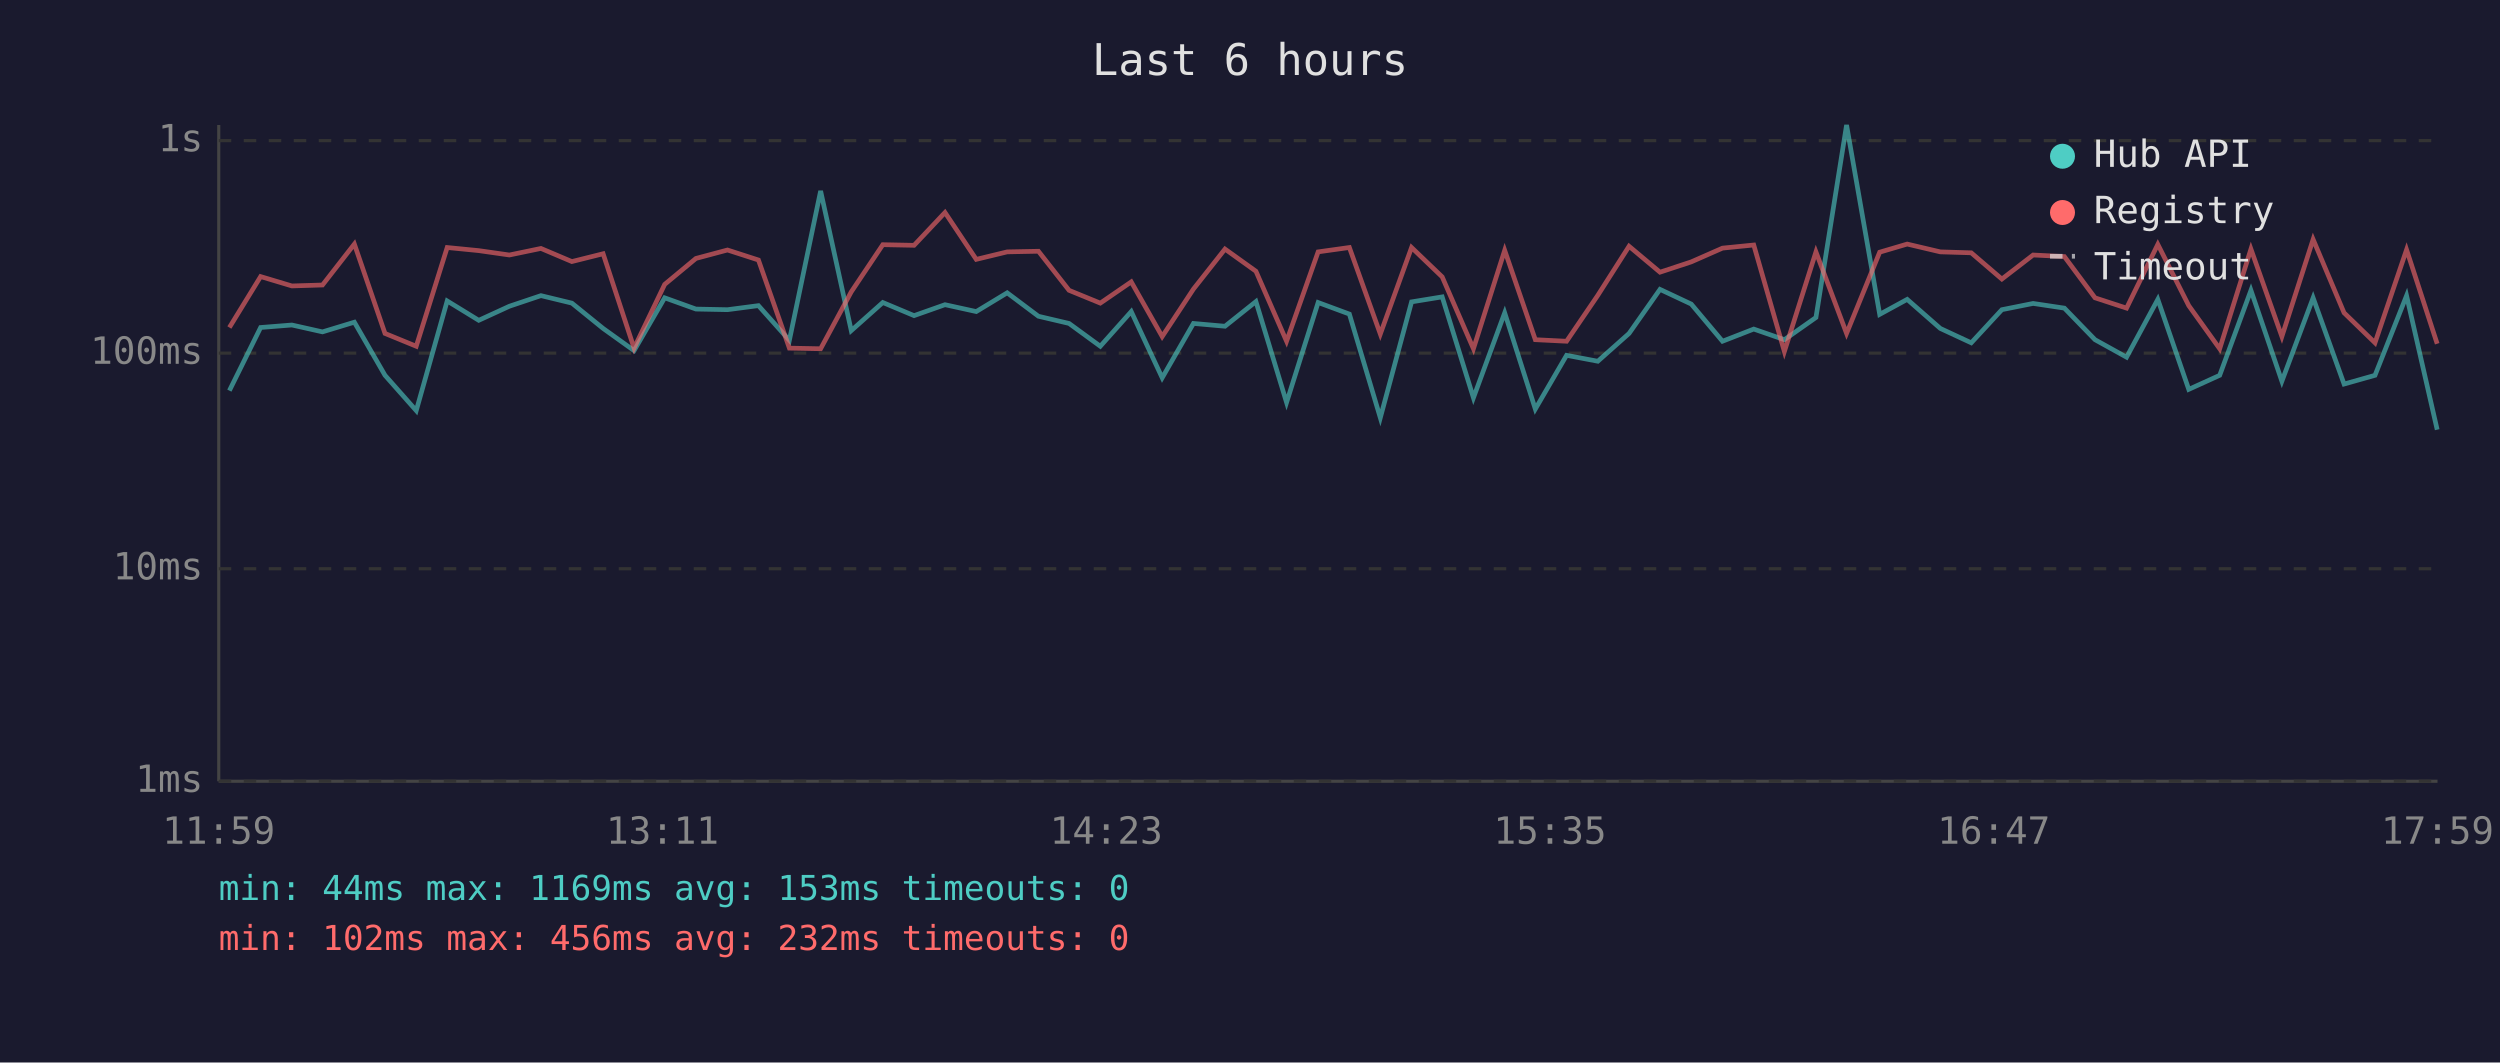
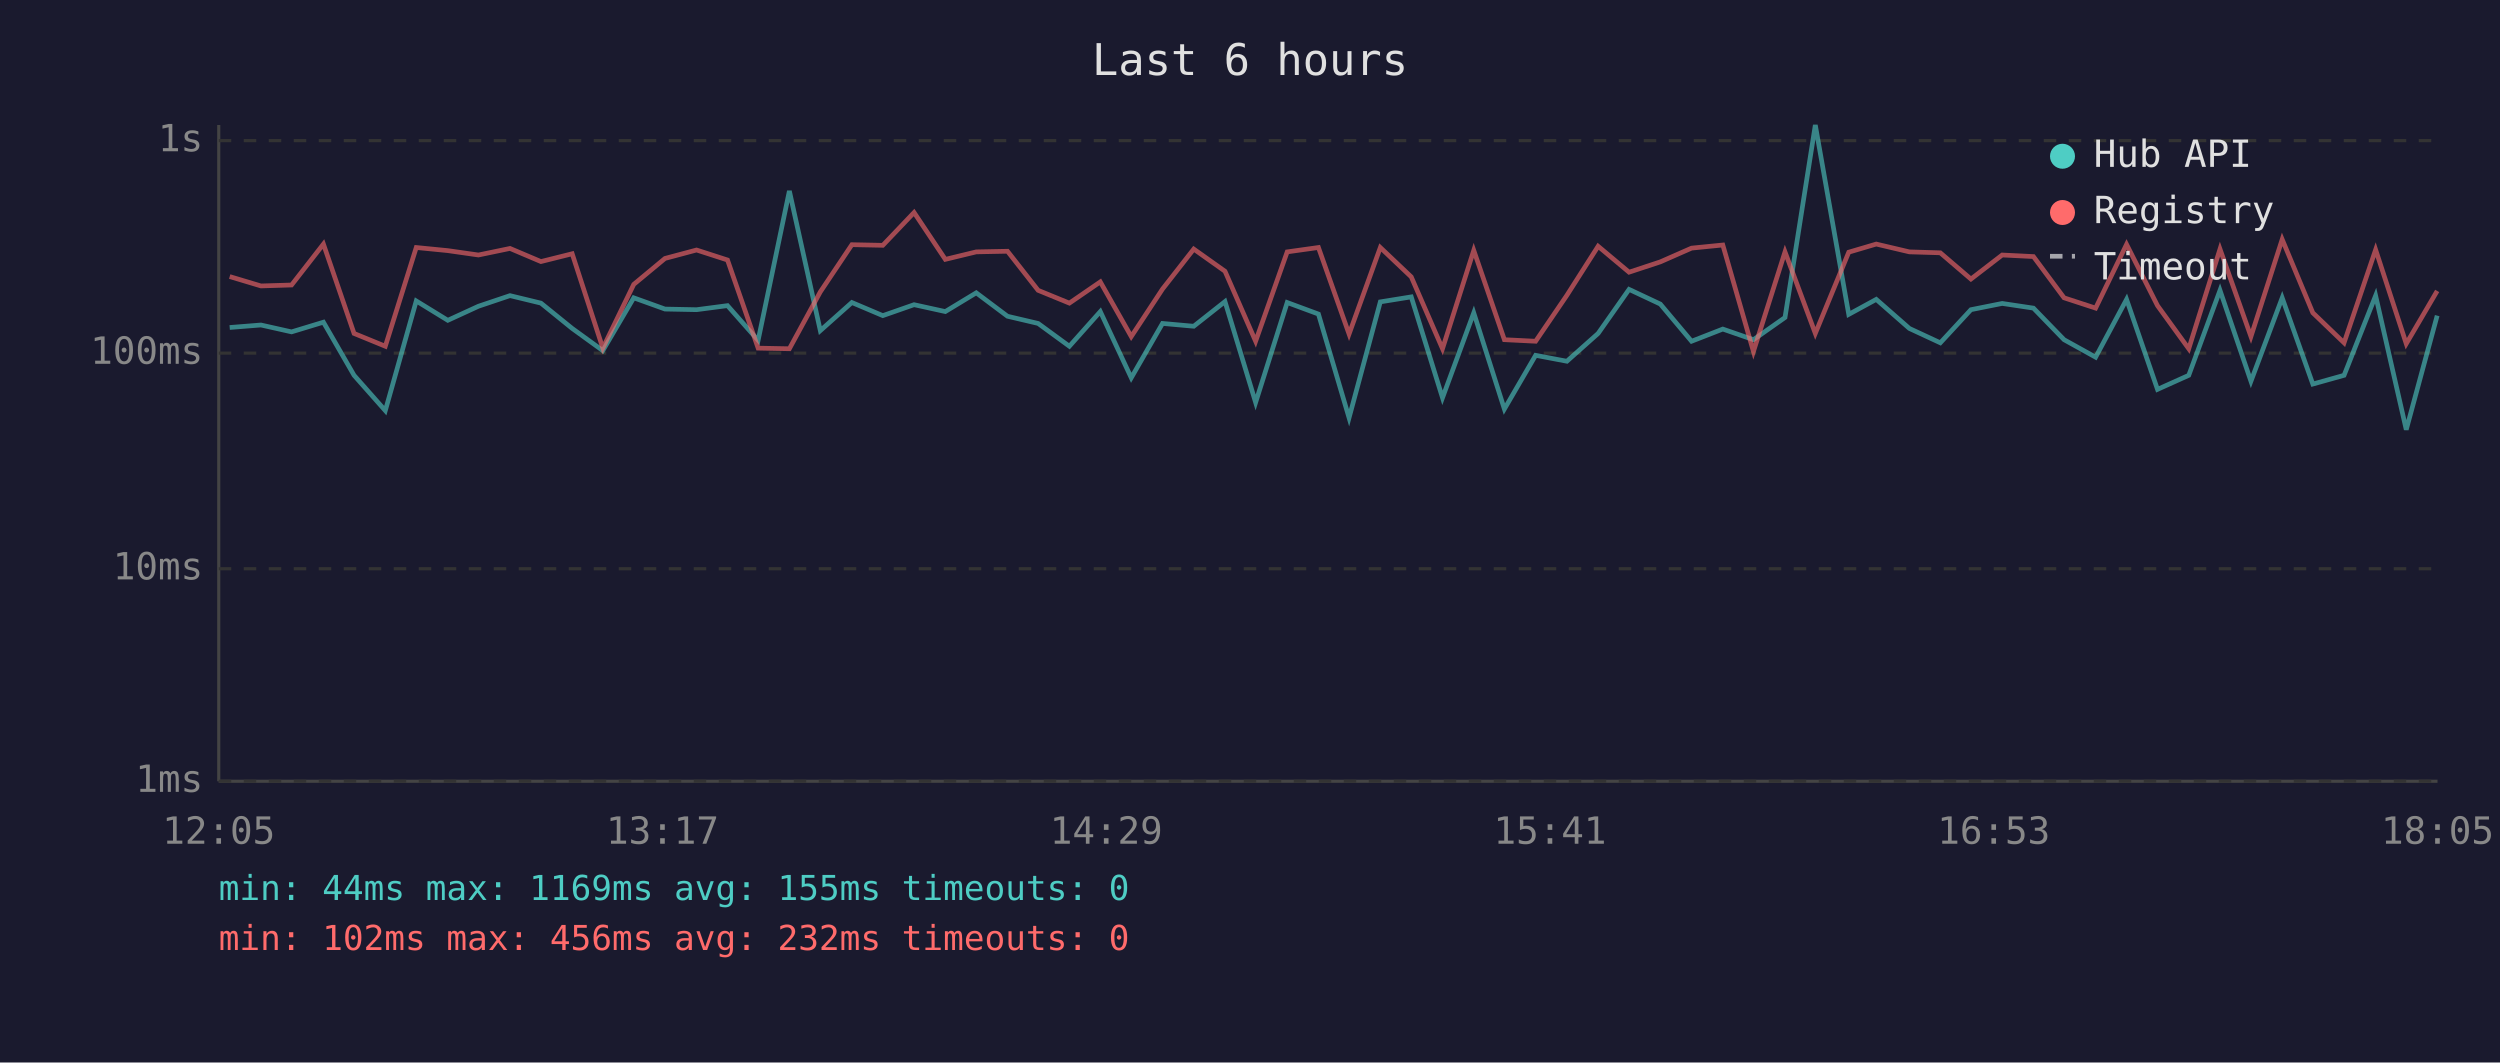
<svg xmlns="http://www.w3.org/2000/svg" viewBox="0 0 800 340" font-family="monospace" font-size="12">
  <rect width="800" height="340" fill="#1a1a2e" />
  <text x="400" y="24" fill="#e0e0e0" font-size="14" text-anchor="middle">Last 6 hours</text>
  <line x1="70" y1="40" x2="70" y2="250" stroke="#444" stroke-width="1" />
  <line x1="70" y1="250" x2="780" y2="250" stroke="#444" stroke-width="1" />
  <line x1="70" y1="250" x2="780" y2="250" stroke="#333" stroke-width="1" stroke-dasharray="4" />
  <text x="65" y="250" fill="#888" text-anchor="end" dominant-baseline="middle">1ms</text>
  <line x1="70" y1="182" x2="780" y2="182" stroke="#333" stroke-width="1" stroke-dasharray="4" />
  <text x="65" y="182" fill="#888" text-anchor="end" dominant-baseline="middle">10ms</text>
  <line x1="70" y1="113" x2="780" y2="113" stroke="#333" stroke-width="1" stroke-dasharray="4" />
  <text x="65" y="113" fill="#888" text-anchor="end" dominant-baseline="middle">100ms</text>
  <line x1="70" y1="45" x2="780" y2="45" stroke="#333" stroke-width="1" stroke-dasharray="4" />
  <text x="65" y="45" fill="#888" text-anchor="end" dominant-baseline="middle">1s</text>
-   <text x="70" y="270" fill="#888" text-anchor="middle">11:59</text>
-   <text x="212" y="270" fill="#888" text-anchor="middle">13:11</text>
-   <text x="354" y="270" fill="#888" text-anchor="middle">14:23</text>
-   <text x="496" y="270" fill="#888" text-anchor="middle">15:35</text>
-   <text x="638" y="270" fill="#888" text-anchor="middle">16:47</text>
-   <text x="780" y="270" fill="#888" text-anchor="middle">17:59</text>
-   <polyline points="73.4,125.0 83.4,104.8 93.4,104.0 103.2,106.2 113.4,103.1 123.2,120.1 133.2,131.4 143.1,96.3 153.2,102.5 163.0,98.0 173.1,94.6 183.0,97.0 193.0,105.1 202.9,112.2 212.7,95.3 222.7,98.9 232.8,99.1 242.7,97.8 252.6,108.9 262.6,61.1 272.4,105.8 282.5,96.8 292.5,101.0 302.4,97.5 312.4,99.7 322.3,93.7 332.3,101.2 342.1,103.5 352.1,110.8 362.0,99.7 371.9,120.9 381.9,103.5 392.0,104.4 401.9,96.5 411.7,128.8 421.8,96.8 431.8,100.5 441.7,133.7 451.7,96.6 461.5,95.0 471.5,127.3 481.5,100.1 491.3,130.9 501.3,113.7 511.3,115.6 521.3,106.7 531.2,92.6 541.2,97.3 551.2,109.2 561.2,105.3 571.0,108.7 581.1,101.6 590.9,40.0 601.5,100.6 610.3,95.8 620.9,105.1 630.8,109.7 640.6,99.1 650.6,97.1 660.6,98.6 670.4,108.7 680.5,114.3 690.5,95.8 700.4,124.6 710.3,120.1 720.3,92.9 730.2,122.0 740.2,95.3 750.1,122.9 760.0,120.1 770.1,94.6 779.9,137.5" fill="none" stroke="#4ecdc4" stroke-width="1.5" opacity="0.6" />
-   <polyline points="73.4,104.8 83.4,88.5 93.4,91.5 103.2,91.2 113.4,78.1 123.2,106.7 133.2,110.8 143.1,79.2 153.2,80.2 163.0,81.6 173.1,79.5 183.0,83.7 193.0,81.2 202.9,111.4 212.7,91.0 222.7,82.7 232.8,80.0 242.7,83.2 252.6,111.4 262.6,111.6 272.4,93.4 282.5,78.3 292.5,78.5 302.4,68.0 312.4,83.0 322.3,80.6 332.3,80.4 342.1,92.9 352.1,97.0 362.0,90.2 371.9,107.7 381.9,92.5 392.0,79.7 401.9,86.8 411.7,109.2 421.8,80.6 431.8,79.2 441.7,106.9 451.7,79.2 461.5,88.6 471.5,111.6 481.5,80.1 491.3,108.7 501.3,109.2 511.3,94.5 521.3,78.8 531.2,87.1 541.2,83.8 551.2,79.4 561.2,78.4 571.0,112.5 581.1,80.6 590.9,106.7 601.5,80.7 610.3,78.1 620.9,80.6 630.8,80.9 640.6,89.3 650.6,81.6 660.6,82.1 670.4,95.3 680.5,98.6 690.5,78.2 700.4,97.8 710.3,111.6 720.3,79.7 730.2,107.7 740.2,76.6 750.1,100.1 760.0,109.7 770.1,79.9 779.9,110.0" fill="none" stroke="#ff6b6b" stroke-width="1.5" opacity="0.6" />
+   <text x="70" y="270" fill="#888" text-anchor="middle">12:05</text>
+   <text x="212" y="270" fill="#888" text-anchor="middle">13:17</text>
+   <text x="354" y="270" fill="#888" text-anchor="middle">14:29</text>
+   <text x="496" y="270" fill="#888" text-anchor="middle">15:41</text>
+   <text x="638" y="270" fill="#888" text-anchor="middle">16:53</text>
+   <text x="780" y="270" fill="#888" text-anchor="middle">18:05</text>
+   <polyline points="73.5,104.8 83.5,104.0 93.3,106.2 103.5,103.1 113.3,120.1 123.3,131.4 133.2,96.3 143.3,102.5 153.1,98.0 163.2,94.6 173.1,97.0 183.1,105.1 192.9,112.2 202.8,95.3 212.8,98.9 222.9,99.1 232.8,97.8 242.6,108.9 252.6,61.1 262.5,105.8 272.6,96.8 282.5,101.0 292.5,97.5 302.5,99.7 312.4,93.7 322.4,101.2 332.2,103.5 342.2,110.8 352.1,99.7 362.0,120.9 372.0,103.5 382.0,104.4 392.0,96.5 401.8,128.8 411.9,96.8 421.9,100.5 431.7,133.7 441.7,96.6 451.6,95.0 461.6,127.3 471.6,100.1 481.4,130.9 491.4,113.7 501.4,115.6 511.4,106.7 521.3,92.6 531.3,97.3 541.3,109.2 551.3,105.3 561.1,108.7 571.2,101.6 580.9,40.0 591.6,100.6 600.4,95.8 611.0,105.1 620.9,109.7 630.7,99.1 640.7,97.1 650.7,98.6 660.5,108.7 670.6,114.3 680.5,95.8 690.4,124.6 700.4,120.1 710.4,92.9 720.3,122.0 730.3,95.3 740.1,122.9 750.1,120.1 760.2,94.6 770.0,137.5 779.9,101.0" fill="none" stroke="#4ecdc4" stroke-width="1.5" opacity="0.6" />
+   <polyline points="73.5,88.5 83.5,91.5 93.3,91.2 103.5,78.1 113.3,106.7 123.3,110.8 133.2,79.2 143.3,80.2 153.1,81.6 163.2,79.5 173.1,83.7 183.1,81.2 192.9,111.4 202.8,91.0 212.8,82.7 222.9,80.0 232.8,83.2 242.6,111.4 252.6,111.6 262.5,93.4 272.6,78.3 282.5,78.5 292.5,68.0 302.5,83.0 312.4,80.6 322.4,80.4 332.2,92.9 342.2,97.0 352.1,90.2 362.0,107.7 372.0,92.5 382.0,79.7 392.0,86.8 401.8,109.2 411.9,80.6 421.9,79.2 431.7,106.9 441.7,79.2 451.6,88.6 461.6,111.6 471.6,80.1 481.4,108.7 491.4,109.2 501.4,94.5 511.4,78.8 521.3,87.1 531.3,83.8 541.3,79.4 551.3,78.4 561.1,112.5 571.2,80.6 580.9,106.7 591.6,80.7 600.4,78.1 611.0,80.6 620.9,80.9 630.7,89.3 640.7,81.6 650.7,82.1 660.5,95.3 670.6,98.6 680.5,78.2 690.4,97.8 700.4,111.6 710.4,79.7 720.3,107.7 730.3,76.6 740.1,100.1 750.1,109.7 760.2,79.9 770.0,110.0 779.9,93.1" fill="none" stroke="#ff6b6b" stroke-width="1.5" opacity="0.6" />
  <circle cx="660" cy="50" r="4" fill="#4ecdc4" />
  <text x="670" y="50" fill="#e0e0e0" dominant-baseline="middle">Hub API</text>
  <circle cx="660" cy="68" r="4" fill="#ff6b6b" />
  <text x="670" y="68" fill="#e0e0e0" dominant-baseline="middle">Registry</text>
  <line x1="656" y1="82" x2="664" y2="82" stroke="#e0e0e0" stroke-width="1.5" stroke-dasharray="4,3" opacity="0.7" />
  <text x="670" y="86" fill="#e0e0e0" dominant-baseline="middle">Timeout</text>
-   <text x="70" y="288" fill="#4ecdc4" font-size="11">min: 44ms  max: 1169ms  avg: 153ms  timeouts: 0</text>
+   <text x="70" y="288" fill="#4ecdc4" font-size="11">min: 44ms  max: 1169ms  avg: 155ms  timeouts: 0</text>
  <text x="70" y="304" fill="#ff6b6b" font-size="11">min: 102ms  max: 456ms  avg: 232ms  timeouts: 0</text>
</svg>
